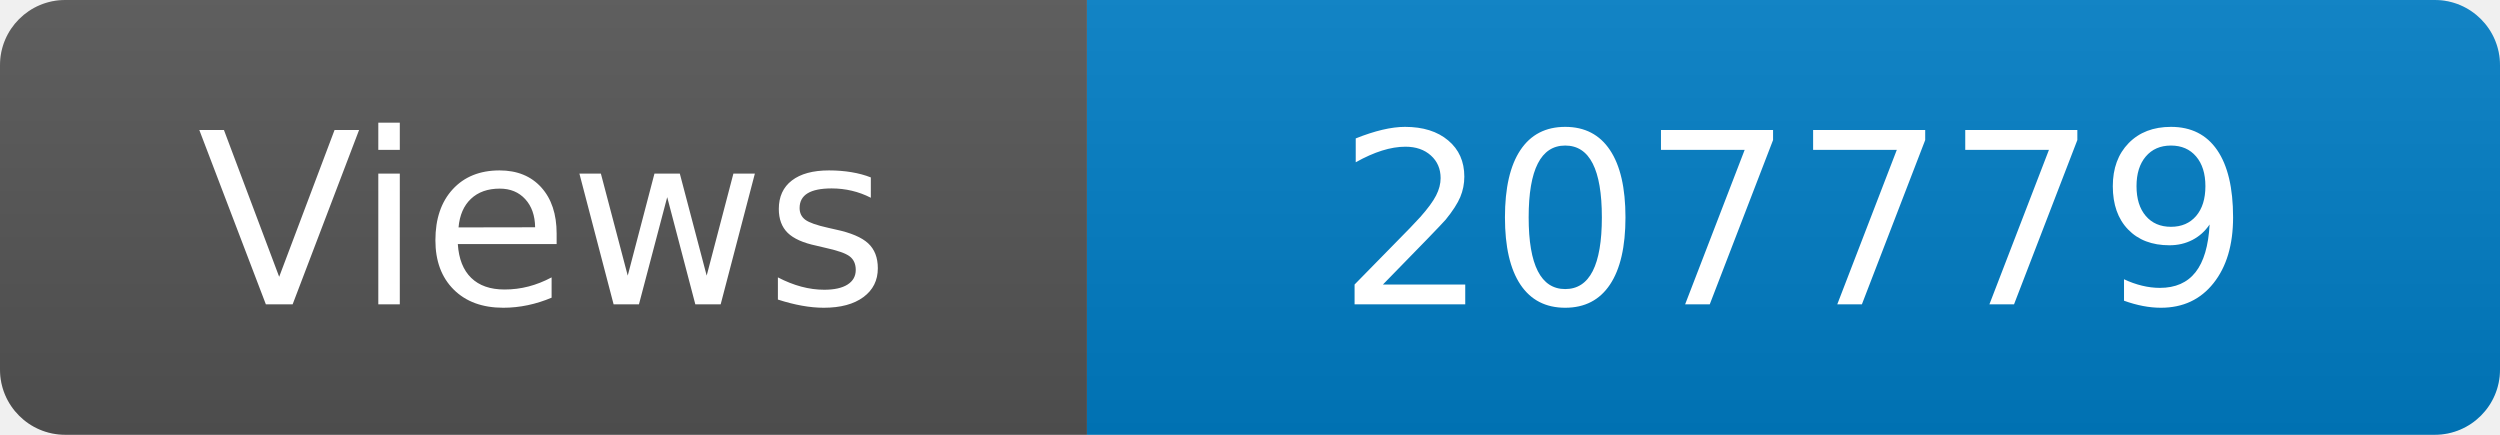
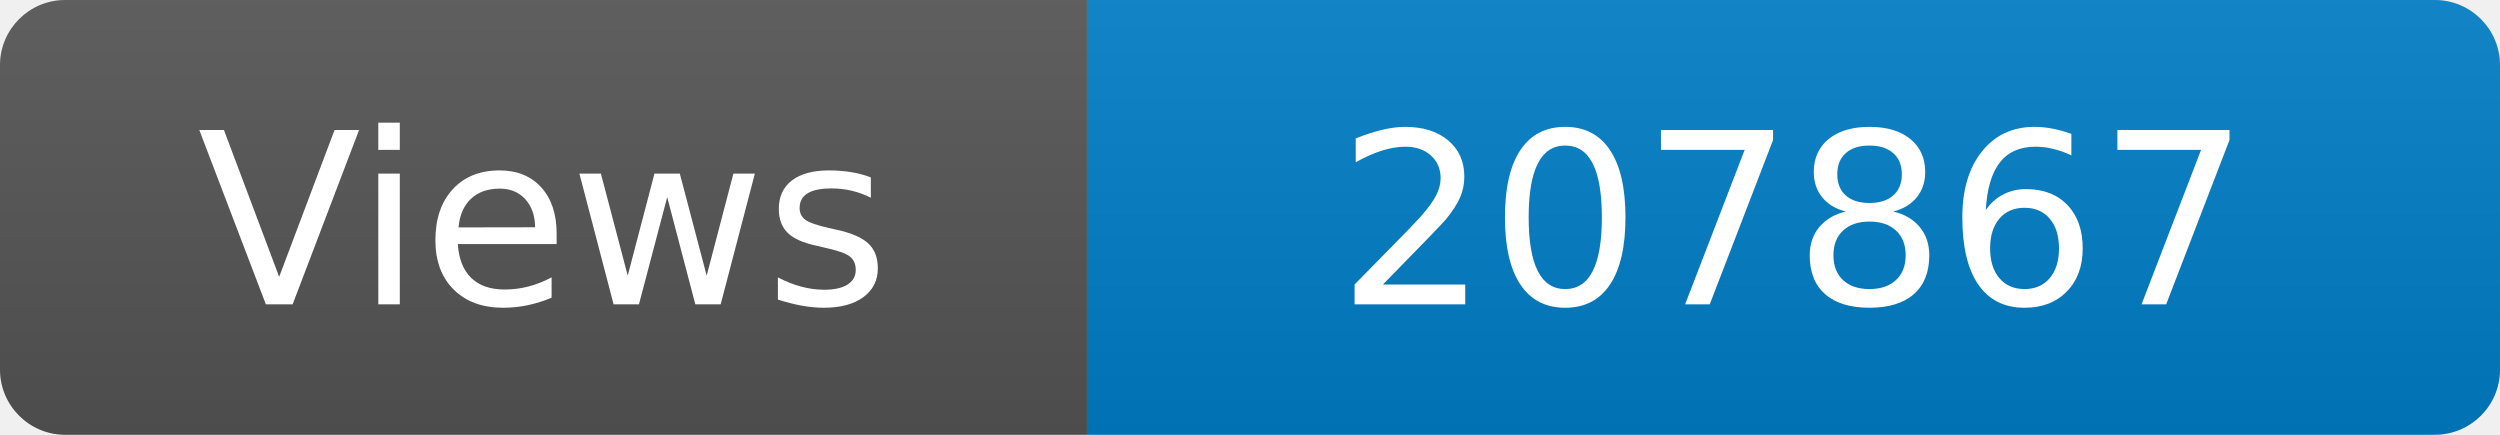
<svg xmlns="http://www.w3.org/2000/svg" width="115" height="20" role="img" aria-label="Maintained?: yes">
  <linearGradient id="s" x2="0" y2="100%">
    <stop offset="0" stop-color="#bbb" stop-opacity=".1" />
    <stop offset="1" stop-opacity=".1" />
  </linearGradient>
  <clipPath id="r">
    <rect width="115" height="20" rx="3" fill="#fff" />
  </clipPath>
  <g clip-path="url(#r)">
    <rect width="50" height="20" fill="#555" />
    <rect x="50" width="160" height="20" fill="#007ec6" />
    <rect width="115" height="20" fill="url(#s)" />
  </g>
  <g fill="#fff" text-anchor="middle" font-family="Verdana,Geneva,DejaVu Sans,sans-serif" font-size="110">
    <text x="250" y="140" transform="scale(.1)" fill="#fff">Views</text>
-     <text x="825" y="140" transform="scale(.1)" fill="#fff">207779</text>
+     <text x="825" y="140" transform="scale(.1)" fill="#fff">207867</text>
  </g>
</svg>
